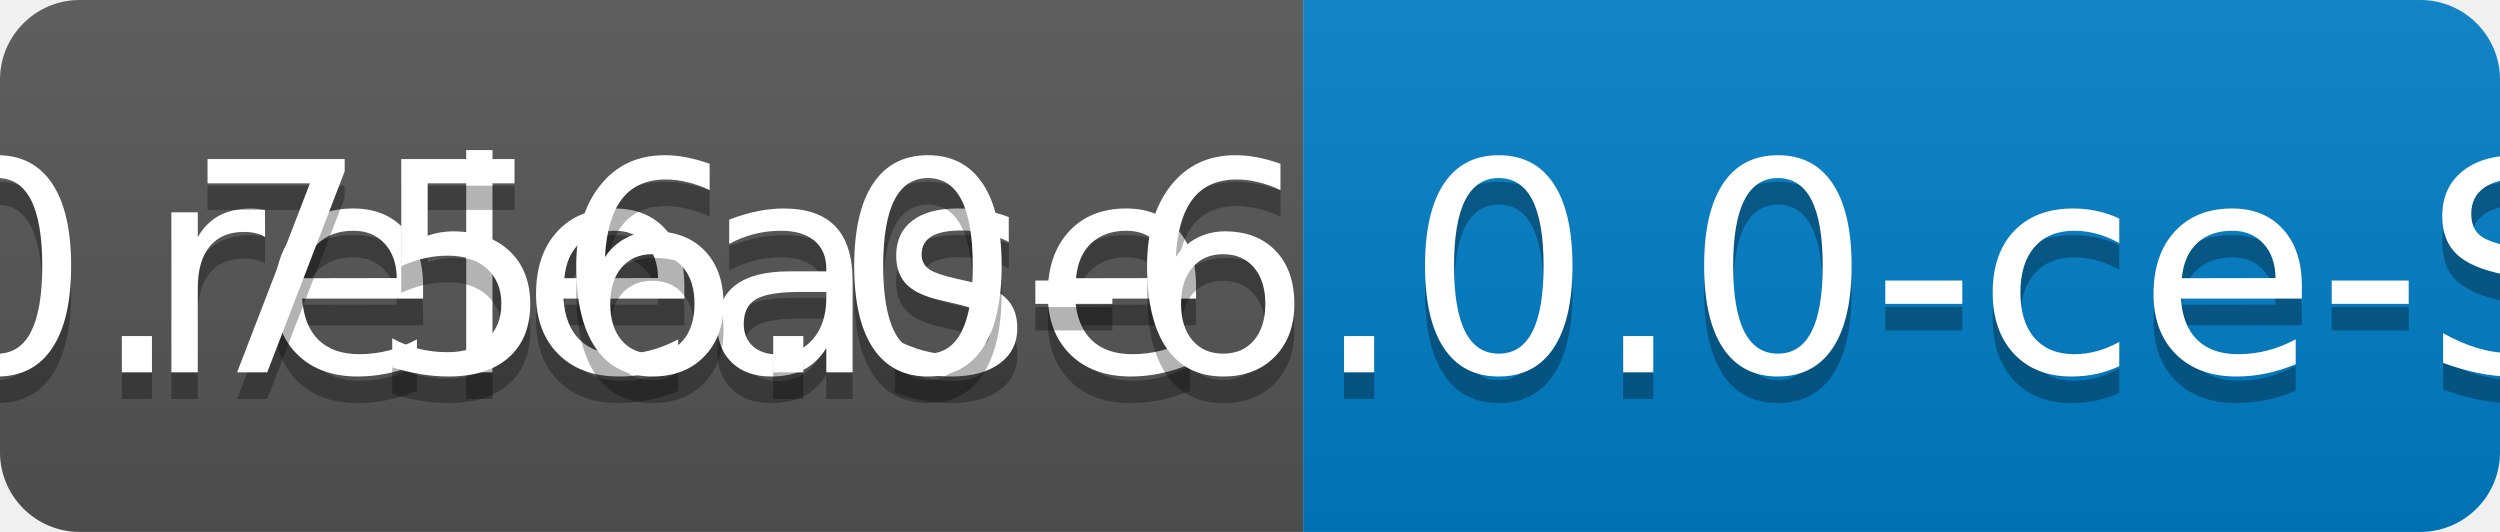
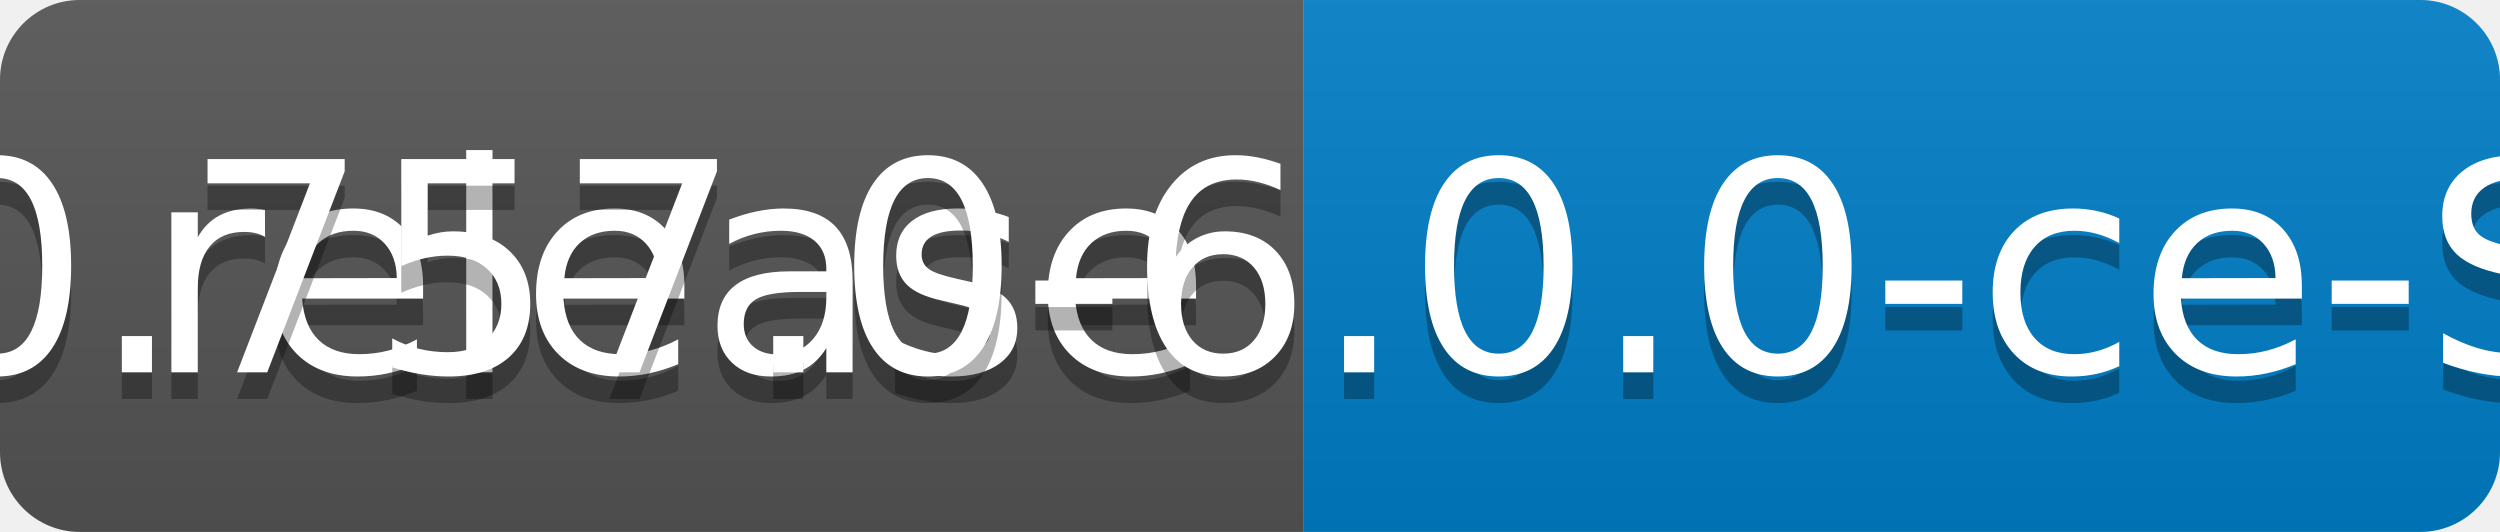
<svg xmlns="http://www.w3.org/2000/svg" width="94" height="20">
  <linearGradient id="b" x2="0" y2="100%">
    <stop offset="0" stop-color="#bbb" stop-opacity=".1" />
    <stop offset="1" stop-opacity=".1" />
  </linearGradient>
  <clipPath id="a">
    <rect width="94" height="20" rx="3" fill="#fff" />
  </clipPath>
  <g clip-path="url(#a)">
    <path fill="#555" d="M0 0h49v20H0z" />
    <path fill="#007ec6" d="M49 0h45v20H49z" />
    <path fill="url(#b)" d="M0 0h94v20H0z" />
  </g>
  <g fill="#fff" text-anchor="middle" font-family="DejaVu Sans,Verdana,Geneva,sans-serif" font-size="110">
    <text x="255" y="150" fill="#010101" fill-opacity=".3" transform="scale(.1)" textLength="390">release</text>
    <text x="255" y="140" transform="scale(.1)" textLength="390">release</text>
-     <text x="705" y="150" fill="#010101" fill-opacity=".3" transform="scale(.1)" textLength="350">v0.756.0-6.0.0-ce-SNAPSHOT</text>
-     <text x="705" y="140" transform="scale(.1)" textLength="350">v0.756.0-6.0.0-ce-SNAPSHOT</text>
+     <text x="705" y="150" fill="#010101" fill-opacity=".3" transform="scale(.1)" textLength="350">v0.757.0-6.0.0-ce-SNAPSHOT</text>
+     <text x="705" y="140" transform="scale(.1)" textLength="350">v0.757.0-6.0.0-ce-SNAPSHOT</text>
  </g>
</svg>
